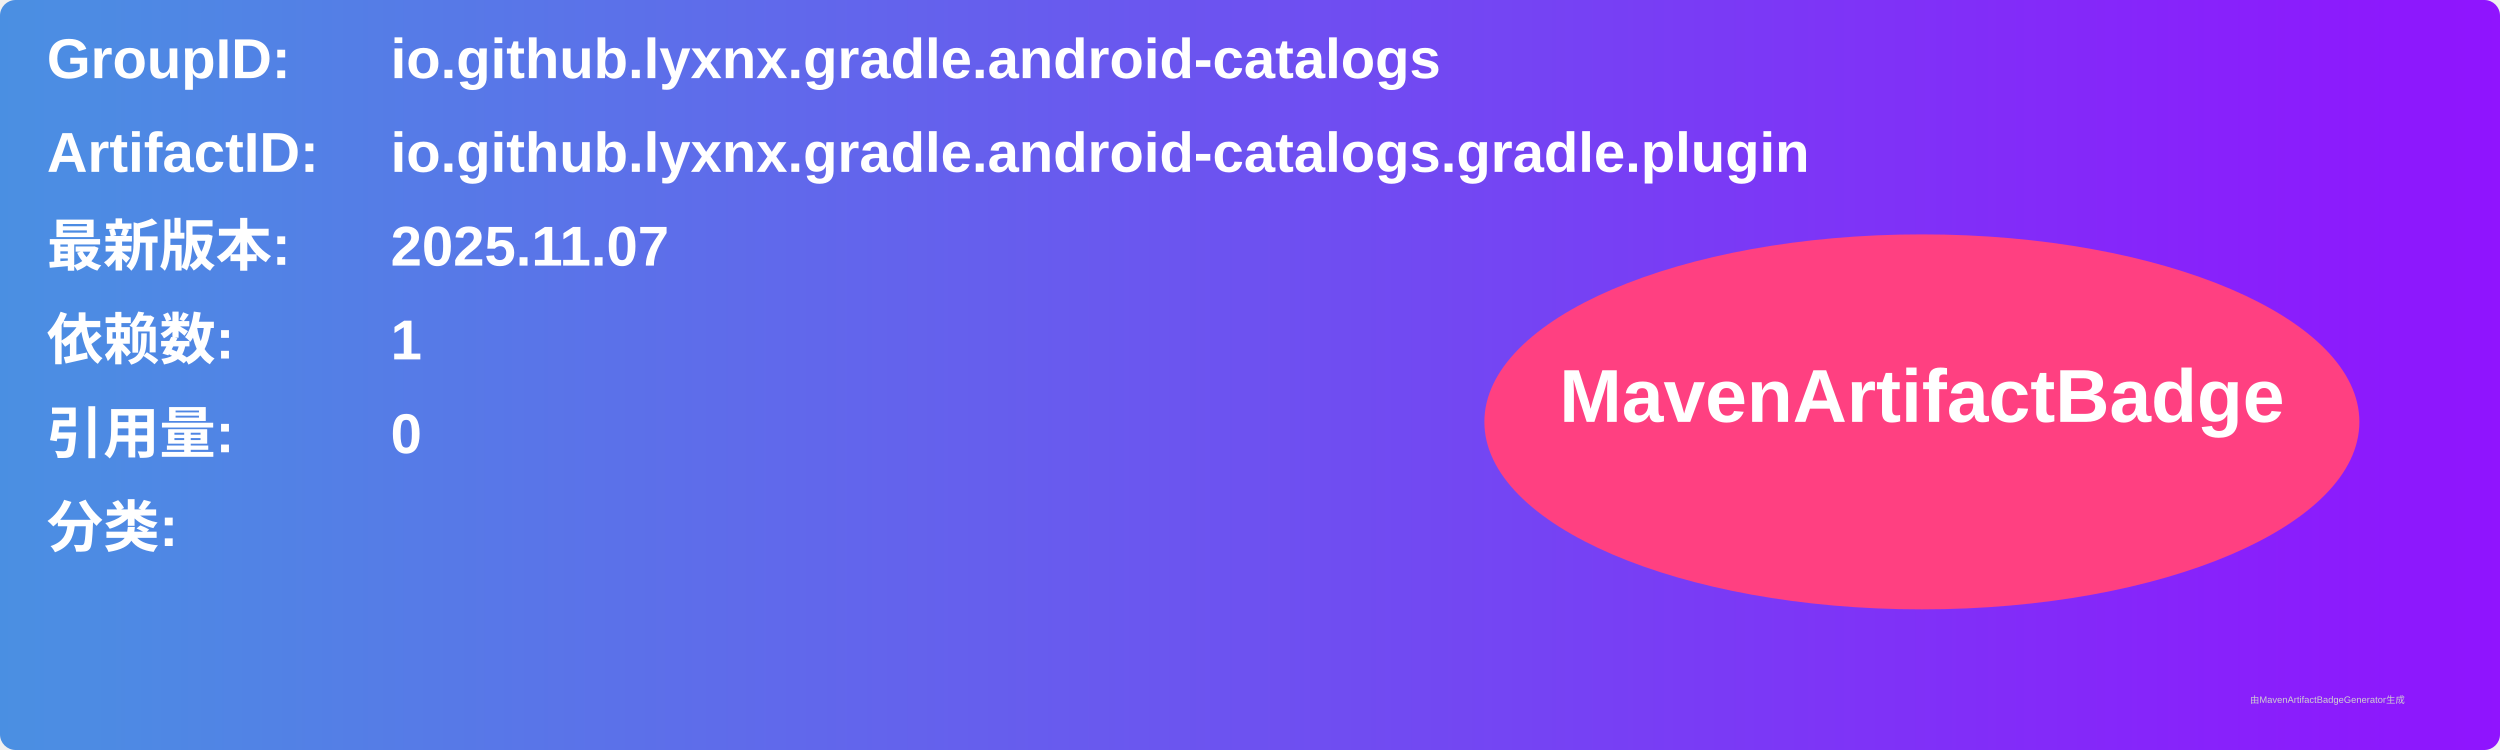
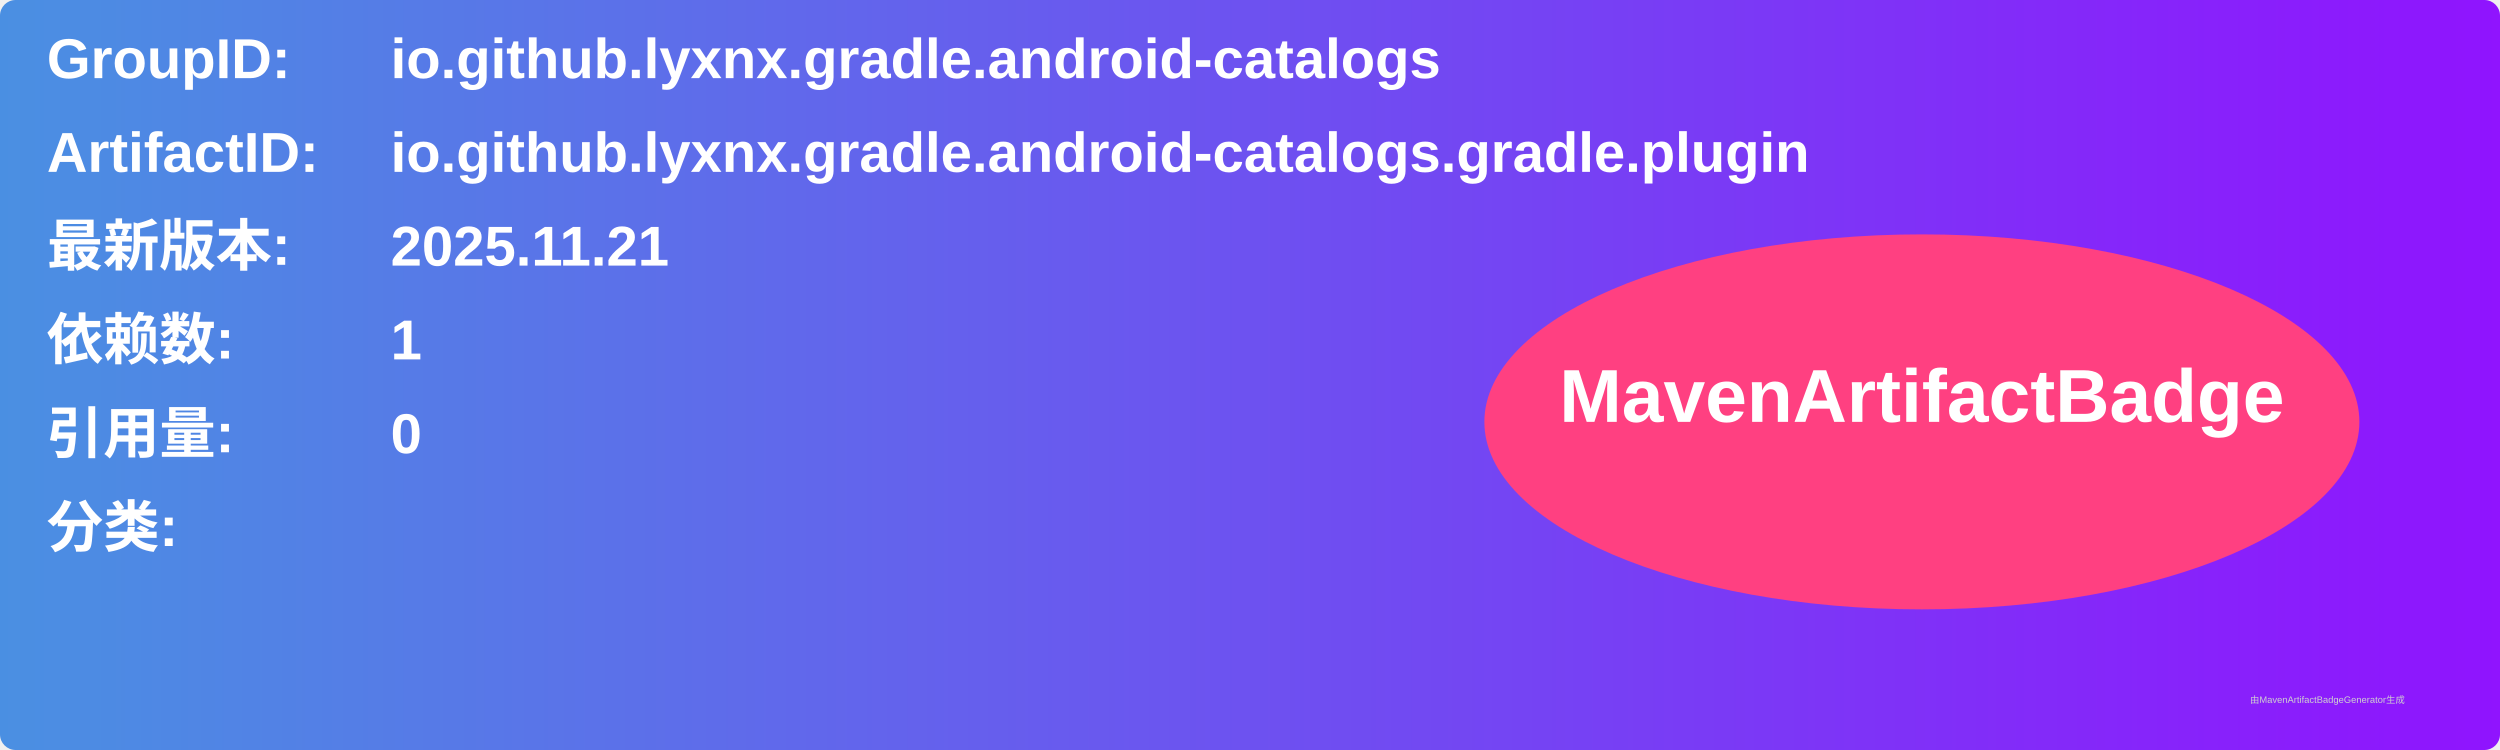
<svg xmlns="http://www.w3.org/2000/svg" width="800" height="240" viewBox="0 0 800 240">
  <linearGradient id="grad" x1="0%" y1="0%" x2="100%" y2="0%">
    <stop offset="0%" stop-color="#4a90e2" />
    <stop offset="100%" stop-color="#9013fe" />
  </linearGradient>
  <rect width="100%" height="100%" rx="5" ry="5" fill="url(#grad)" />
  <g transform="translate(15, 15)">
    <text x="0" y="10" font-family="Arial" font-size="18" fill="white" font-weight="bold" width="260">GroupID:</text>
    <text x="110" y="10" font-family="Arial" font-size="18" fill="white" font-weight="bold" width="460">io.github.lyxnx.gradle.android-catalogs</text>
    <text x="0" y="40" font-family="Arial" font-size="18" fill="white" font-weight="bold" width="260">ArtifactID:</text>
    <text x="110" y="40" font-family="Arial" font-size="18" fill="white" font-weight="bold" width="460">io.github.lyxnx.gradle.android-catalogs.gradle.plugin</text>
    <text x="0" y="70" font-family="Arial" font-size="18" fill="white" font-weight="bold">最新版本:</text>
    <text x="110" y="70" font-family="Arial" font-size="18" fill="white" font-weight="bold">
-       <tspan font-weight="bold">2025.11.07</tspan>
+       <tspan font-weight="bold">2025.11.21</tspan>
    </text>
    <text x="0" y="100" font-family="Arial" font-size="18" fill="white" font-weight="bold">依赖数: </text>
    <text x="110" y="100" font-family="Arial" font-size="18" fill="white">
      <tspan font-weight="bold">1</tspan>
    </text>
    <text x="0" y="130" font-family="Arial" font-size="18" fill="white" font-weight="bold">引用量: </text>
    <text x="110" y="130" font-family="Arial" font-size="18" fill="white">
      <tspan font-weight="bold">0</tspan>
    </text>
    <text x="0" y="160" font-family="Arial" font-size="18" fill="white" font-weight="bold">分类:</text>
    <text x="10" y="190" font-family="Arial" font-size="10" fill="white">
      <tspan font-weight="bold" />
    </text>
    <ellipse cx="600" cy="120" rx="140" ry="60" fill="#ff4081" />
    <text x="600" y="120" text-anchor="middle" font-family="Arial" font-size="24" fill="white" font-weight="bold">MavenArtifactBadge</text>
  </g>
  <text x="720" y="225" font-family="Arial" font-size="3" fill="#d0d0d0">由MavenArtifactBadgeGenerator生成</text>
</svg>
